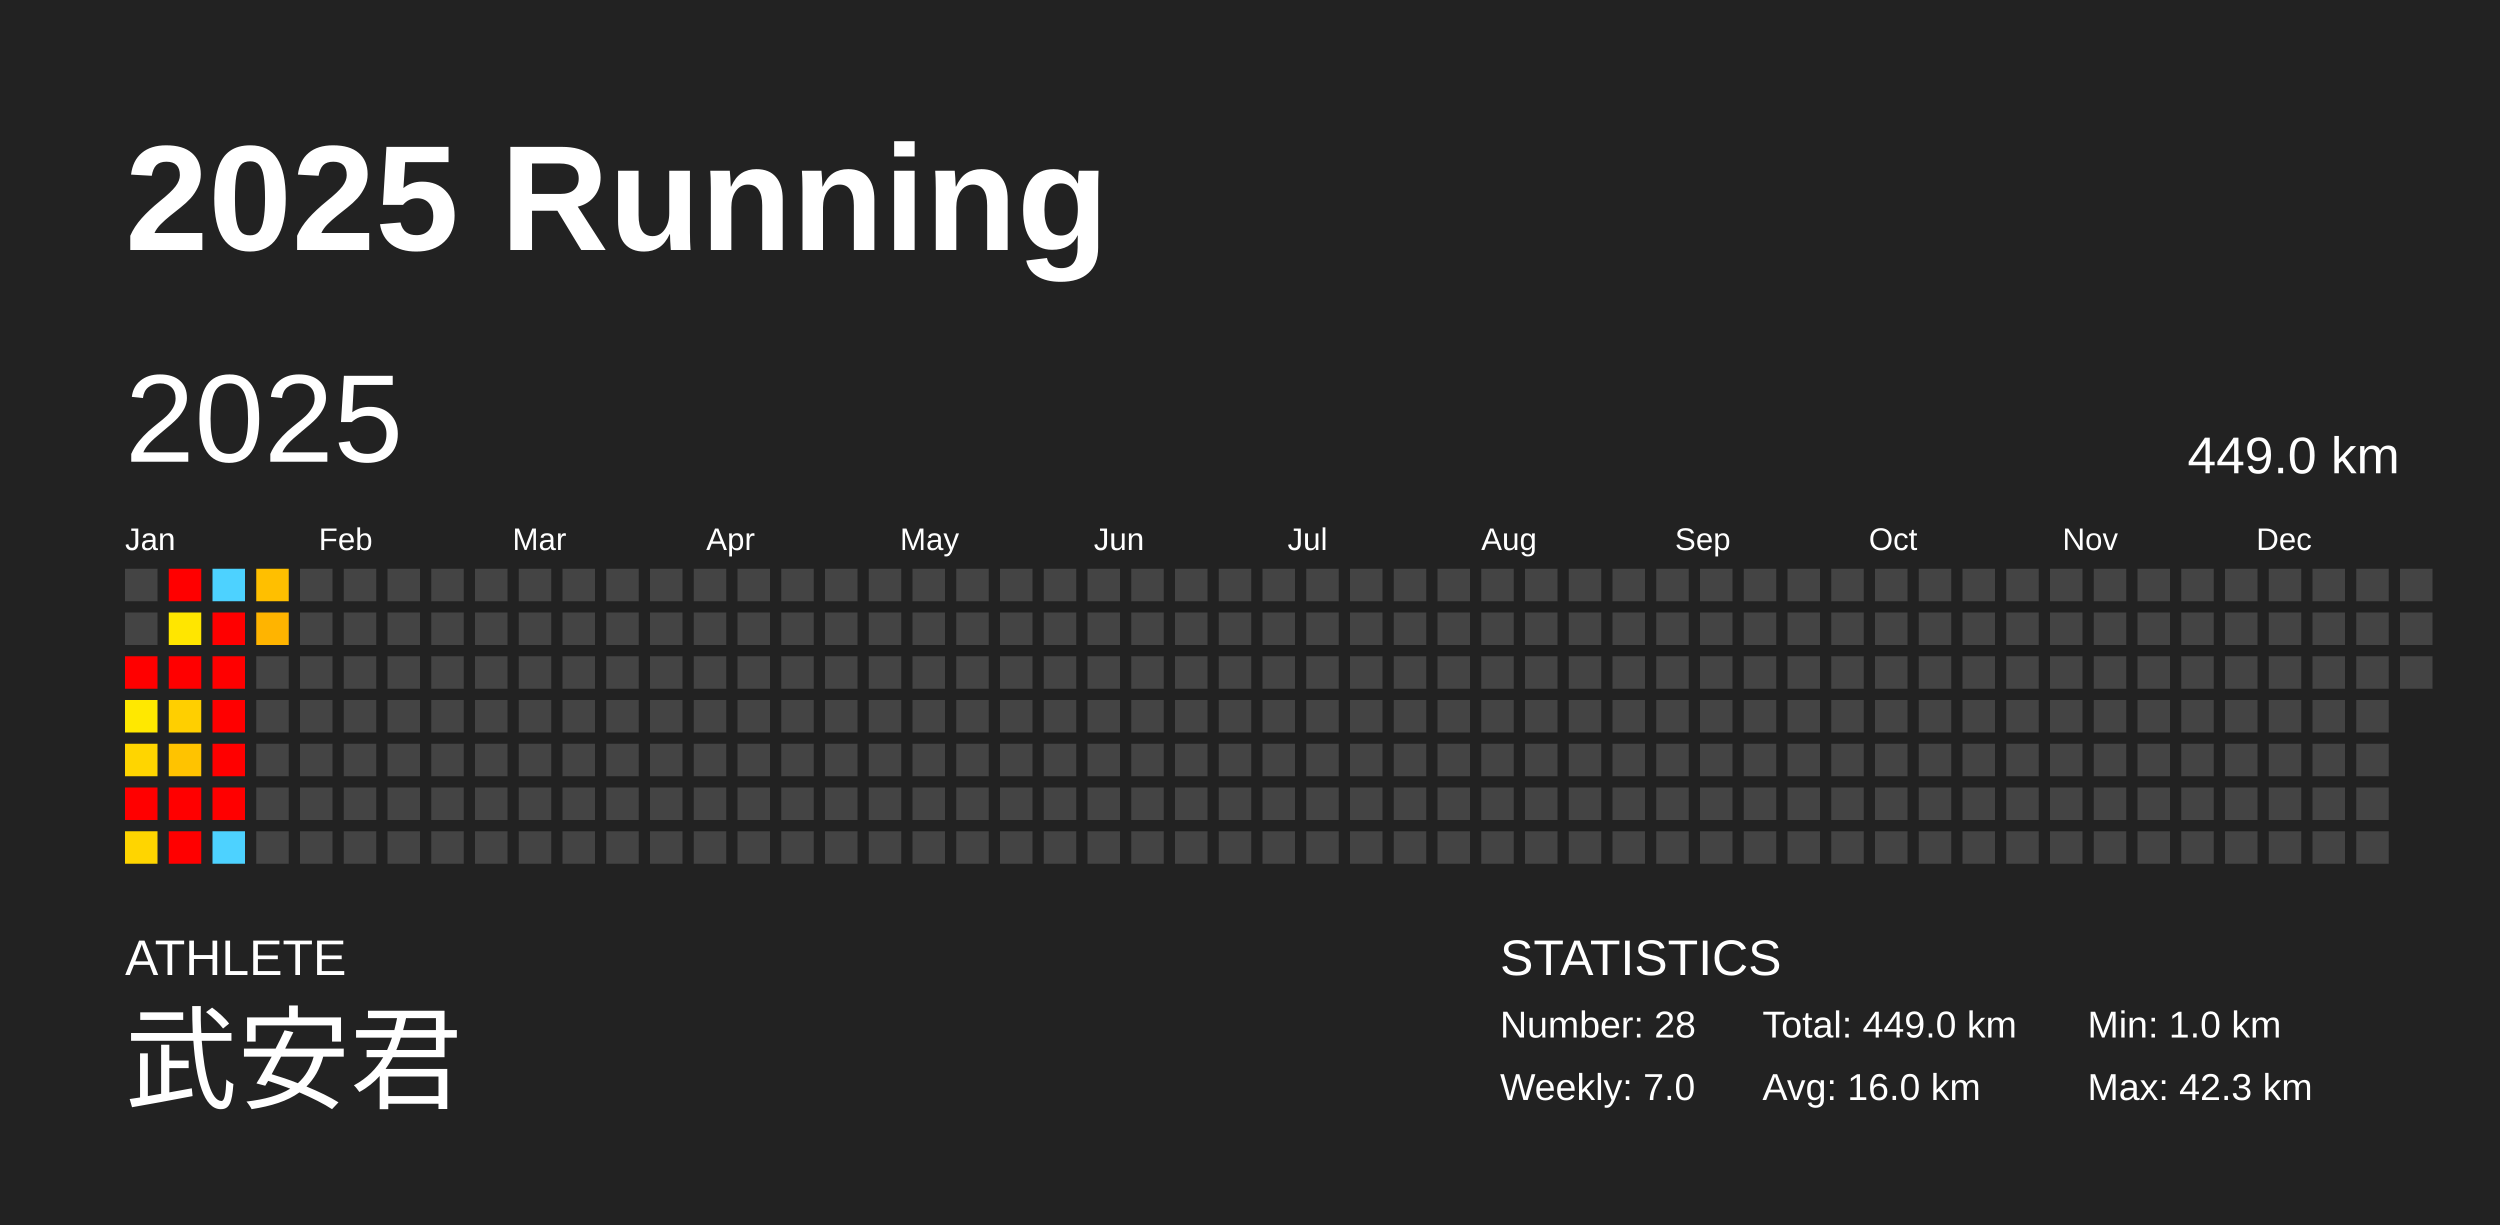
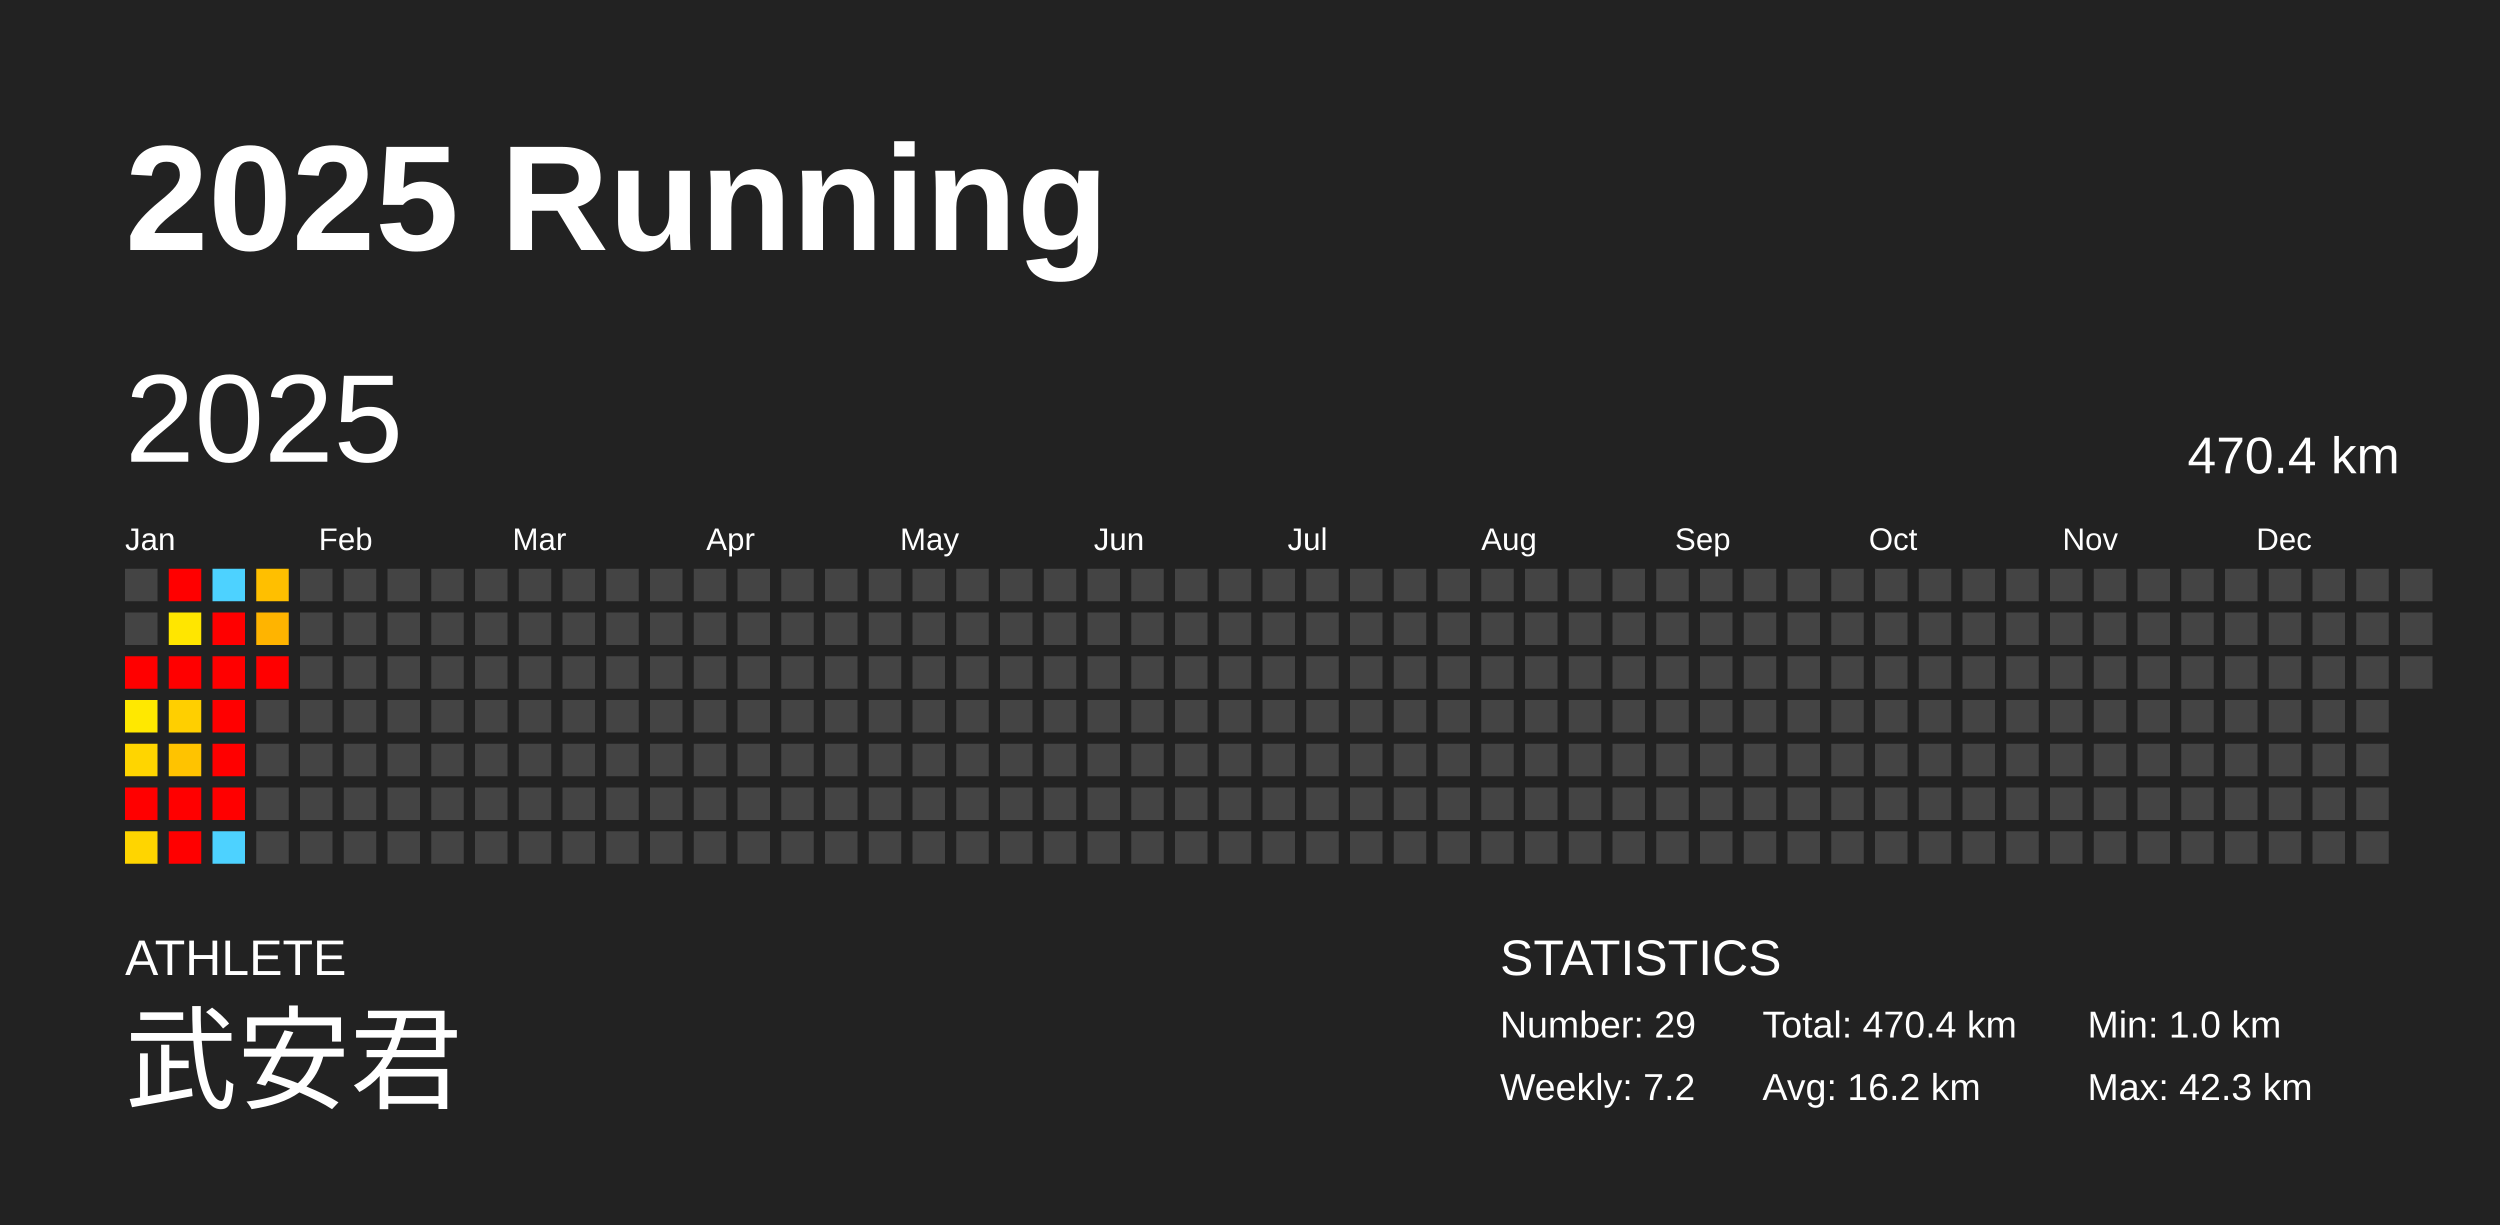
<svg xmlns="http://www.w3.org/2000/svg" baseProfile="full" height="98mm" version="1.1" viewBox="0,0,200,98" width="200mm">
  <defs />
  <rect fill="#222222" height="98" width="200" x="0" y="0" />
  <text fill="#FFFFFF" style="font-size:12px; font-family:Arial; font-weight:bold;" x="10" y="20">2025 Running</text>
  <text fill="#FFFFFF" style="font-size:4px; font-family:Arial" x="10" y="78">ATHLETE</text>
  <text fill="#FFFFFF" style="font-size:9px; font-family:Arial" x="10" y="88">武安君</text>
  <text fill="#FFFFFF" style="font-size:4px; font-family:Arial" x="120" y="78">STATISTICS</text>
-   <text fill="#FFFFFF" style="font-size:3px; font-family:Arial" x="120" y="83">Number: 28</text>
-   <text fill="#FFFFFF" style="font-size:3px; font-family:Arial" x="120" y="88">Weekly: 7.0</text>
-   <text fill="#FFFFFF" style="font-size:3px; font-family:Arial" x="141" y="83">Total: 449.0 km</text>
-   <text fill="#FFFFFF" style="font-size:3px; font-family:Arial" x="141" y="88">Avg: 16.0 km</text>
+   <text fill="#FFFFFF" style="font-size:3px; font-family:Arial" x="120" y="83">Number: 29</text>
+   <text fill="#FFFFFF" style="font-size:3px; font-family:Arial" x="120" y="88">Weekly: 7.2</text>
+   <text fill="#FFFFFF" style="font-size:3px; font-family:Arial" x="141" y="83">Total: 470.4 km</text>
+   <text fill="#FFFFFF" style="font-size:3px; font-family:Arial" x="141" y="88">Avg: 16.2 km</text>
  <text fill="#FFFFFF" style="font-size:3px; font-family:Arial" x="167" y="83">Min: 1.0 km</text>
  <text fill="#FFFFFF" style="font-size:3px; font-family:Arial" x="167" y="88">Max: 42.3 km</text>
  <text dominant-baseline="hanging" fill="#FFFFFF" style="font-size:10.0px; font-family:Arial;" x="10" y="30">2025</text>
-   <text dominant-baseline="hanging" fill="#FFFFFF" style="font-size:4.125px; font-family:Arial;" x="175" y="35">449.0 km</text>
+   <text dominant-baseline="hanging" fill="#FFFFFF" style="font-size:4.125px; font-family:Arial;" x="175" y="35">470.4 km</text>
  <text fill="#FFFFFF" style="font-size:2.5px; font-family:Arial" x="10.0" y="44">Jan</text>
  <text fill="#FFFFFF" style="font-size:2.5px; font-family:Arial" x="25.5" y="44">Feb</text>
  <text fill="#FFFFFF" style="font-size:2.5px; font-family:Arial" x="41.0" y="44">Mar</text>
  <text fill="#FFFFFF" style="font-size:2.5px; font-family:Arial" x="56.5" y="44">Apr</text>
  <text fill="#FFFFFF" style="font-size:2.5px; font-family:Arial" x="72.0" y="44">May</text>
  <text fill="#FFFFFF" style="font-size:2.5px; font-family:Arial" x="87.5" y="44">Jun</text>
  <text fill="#FFFFFF" style="font-size:2.5px; font-family:Arial" x="103.0" y="44">Jul</text>
  <text fill="#FFFFFF" style="font-size:2.5px; font-family:Arial" x="118.5" y="44">Aug</text>
  <text fill="#FFFFFF" style="font-size:2.5px; font-family:Arial" x="134.0" y="44">Sep</text>
  <text fill="#FFFFFF" style="font-size:2.5px; font-family:Arial" x="149.5" y="44">Oct</text>
  <text fill="#FFFFFF" style="font-size:2.5px; font-family:Arial" x="165.0" y="44">Nov</text>
  <text fill="#FFFFFF" style="font-size:2.5px; font-family:Arial" x="180.5" y="44">Dec</text>
  <rect fill="#444444" height="2.6" width="2.6" x="10.0" y="45.5" />
  <rect fill="#444444" height="2.6" width="2.6" x="10.0" y="49.0" />
  <rect fill="red" height="2.6" width="2.6" x="10.0" y="52.5" />
  <rect fill="#ffe800" height="2.6" width="2.6" x="10.0" y="56.0" />
  <rect fill="#ffd500" height="2.6" width="2.6" x="10.0" y="59.5" />
  <rect fill="red" height="2.6" width="2.6" x="10.0" y="63.0" />
  <rect fill="#ffd500" height="2.6" width="2.6" x="10.0" y="66.5" />
  <rect fill="red" height="2.6" width="2.6" x="13.5" y="45.5" />
  <rect fill="#ffe600" height="2.6" width="2.6" x="13.5" y="49.0" />
  <rect fill="red" height="2.6" width="2.6" x="13.5" y="52.5" />
  <rect fill="#ffcf00" height="2.6" width="2.6" x="13.5" y="56.0" />
  <rect fill="#ffc300" height="2.6" width="2.6" x="13.5" y="59.5" />
  <rect fill="red" height="2.6" width="2.6" x="13.5" y="63.0" />
  <rect fill="red" height="2.6" width="2.6" x="13.5" y="66.5" />
  <rect fill="#4dd2ff" height="2.6" width="2.6" x="17.0" y="45.5" />
  <rect fill="red" height="2.6" width="2.6" x="17.0" y="49.0" />
  <rect fill="red" height="2.6" width="2.6" x="17.0" y="52.5" />
  <rect fill="red" height="2.6" width="2.6" x="17.0" y="56.0" />
  <rect fill="red" height="2.6" width="2.6" x="17.0" y="59.5" />
  <rect fill="red" height="2.6" width="2.6" x="17.0" y="63.0" />
  <rect fill="#4dd2ff" height="2.6" width="2.6" x="17.0" y="66.5" />
  <rect fill="#ffbf00" height="2.6" width="2.6" x="20.5" y="45.5" />
  <rect fill="#ffb400" height="2.6" width="2.6" x="20.5" y="49.0" />
-   <rect fill="#444444" height="2.6" width="2.6" x="20.5" y="52.5" />
+   <rect fill="red" height="2.6" width="2.6" x="20.5" y="52.5" />
  <rect fill="#444444" height="2.6" width="2.6" x="20.5" y="56.0" />
  <rect fill="#444444" height="2.6" width="2.6" x="20.5" y="59.5" />
  <rect fill="#444444" height="2.6" width="2.6" x="20.5" y="63.0" />
  <rect fill="#444444" height="2.6" width="2.6" x="20.5" y="66.5" />
  <rect fill="#444444" height="2.6" width="2.6" x="24.0" y="45.5" />
  <rect fill="#444444" height="2.6" width="2.6" x="24.0" y="49.0" />
  <rect fill="#444444" height="2.6" width="2.6" x="24.0" y="52.5" />
  <rect fill="#444444" height="2.6" width="2.6" x="24.0" y="56.0" />
  <rect fill="#444444" height="2.6" width="2.6" x="24.0" y="59.5" />
  <rect fill="#444444" height="2.6" width="2.6" x="24.0" y="63.0" />
  <rect fill="#444444" height="2.6" width="2.6" x="24.0" y="66.5" />
  <rect fill="#444444" height="2.6" width="2.6" x="27.5" y="45.5" />
  <rect fill="#444444" height="2.6" width="2.6" x="27.5" y="49.0" />
  <rect fill="#444444" height="2.6" width="2.6" x="27.5" y="52.5" />
  <rect fill="#444444" height="2.6" width="2.6" x="27.5" y="56.0" />
  <rect fill="#444444" height="2.6" width="2.6" x="27.5" y="59.5" />
  <rect fill="#444444" height="2.6" width="2.6" x="27.5" y="63.0" />
  <rect fill="#444444" height="2.6" width="2.6" x="27.5" y="66.5" />
  <rect fill="#444444" height="2.6" width="2.6" x="31.0" y="45.5" />
  <rect fill="#444444" height="2.6" width="2.6" x="31.0" y="49.0" />
  <rect fill="#444444" height="2.6" width="2.6" x="31.0" y="52.5" />
  <rect fill="#444444" height="2.6" width="2.6" x="31.0" y="56.0" />
  <rect fill="#444444" height="2.6" width="2.6" x="31.0" y="59.5" />
  <rect fill="#444444" height="2.6" width="2.6" x="31.0" y="63.0" />
  <rect fill="#444444" height="2.6" width="2.6" x="31.0" y="66.5" />
  <rect fill="#444444" height="2.6" width="2.6" x="34.5" y="45.5" />
  <rect fill="#444444" height="2.6" width="2.6" x="34.5" y="49.0" />
  <rect fill="#444444" height="2.6" width="2.6" x="34.5" y="52.5" />
  <rect fill="#444444" height="2.6" width="2.6" x="34.5" y="56.0" />
  <rect fill="#444444" height="2.6" width="2.6" x="34.5" y="59.5" />
  <rect fill="#444444" height="2.6" width="2.6" x="34.5" y="63.0" />
  <rect fill="#444444" height="2.6" width="2.6" x="34.5" y="66.5" />
  <rect fill="#444444" height="2.6" width="2.6" x="38.0" y="45.5" />
  <rect fill="#444444" height="2.6" width="2.6" x="38.0" y="49.0" />
  <rect fill="#444444" height="2.6" width="2.6" x="38.0" y="52.5" />
  <rect fill="#444444" height="2.6" width="2.6" x="38.0" y="56.0" />
  <rect fill="#444444" height="2.6" width="2.6" x="38.0" y="59.5" />
  <rect fill="#444444" height="2.6" width="2.6" x="38.0" y="63.0" />
  <rect fill="#444444" height="2.6" width="2.6" x="38.0" y="66.5" />
  <rect fill="#444444" height="2.6" width="2.6" x="41.5" y="45.5" />
  <rect fill="#444444" height="2.6" width="2.6" x="41.5" y="49.0" />
  <rect fill="#444444" height="2.6" width="2.6" x="41.5" y="52.5" />
  <rect fill="#444444" height="2.6" width="2.6" x="41.5" y="56.0" />
  <rect fill="#444444" height="2.6" width="2.6" x="41.5" y="59.5" />
  <rect fill="#444444" height="2.6" width="2.6" x="41.5" y="63.0" />
  <rect fill="#444444" height="2.6" width="2.6" x="41.5" y="66.5" />
  <rect fill="#444444" height="2.6" width="2.6" x="45.0" y="45.5" />
  <rect fill="#444444" height="2.6" width="2.6" x="45.0" y="49.0" />
  <rect fill="#444444" height="2.6" width="2.6" x="45.0" y="52.5" />
  <rect fill="#444444" height="2.6" width="2.6" x="45.0" y="56.0" />
  <rect fill="#444444" height="2.6" width="2.6" x="45.0" y="59.5" />
  <rect fill="#444444" height="2.6" width="2.6" x="45.0" y="63.0" />
  <rect fill="#444444" height="2.6" width="2.6" x="45.0" y="66.5" />
  <rect fill="#444444" height="2.6" width="2.6" x="48.5" y="45.5" />
  <rect fill="#444444" height="2.6" width="2.6" x="48.5" y="49.0" />
  <rect fill="#444444" height="2.6" width="2.6" x="48.5" y="52.5" />
  <rect fill="#444444" height="2.6" width="2.6" x="48.5" y="56.0" />
  <rect fill="#444444" height="2.6" width="2.6" x="48.5" y="59.5" />
  <rect fill="#444444" height="2.6" width="2.6" x="48.5" y="63.0" />
  <rect fill="#444444" height="2.6" width="2.6" x="48.5" y="66.5" />
  <rect fill="#444444" height="2.6" width="2.6" x="52.0" y="45.5" />
  <rect fill="#444444" height="2.6" width="2.6" x="52.0" y="49.0" />
  <rect fill="#444444" height="2.6" width="2.6" x="52.0" y="52.5" />
  <rect fill="#444444" height="2.6" width="2.6" x="52.0" y="56.0" />
  <rect fill="#444444" height="2.6" width="2.6" x="52.0" y="59.5" />
  <rect fill="#444444" height="2.6" width="2.6" x="52.0" y="63.0" />
  <rect fill="#444444" height="2.6" width="2.6" x="52.0" y="66.5" />
  <rect fill="#444444" height="2.6" width="2.6" x="55.5" y="45.5" />
  <rect fill="#444444" height="2.6" width="2.6" x="55.5" y="49.0" />
  <rect fill="#444444" height="2.6" width="2.6" x="55.5" y="52.5" />
  <rect fill="#444444" height="2.6" width="2.6" x="55.5" y="56.0" />
  <rect fill="#444444" height="2.6" width="2.6" x="55.5" y="59.5" />
  <rect fill="#444444" height="2.6" width="2.6" x="55.5" y="63.0" />
  <rect fill="#444444" height="2.6" width="2.6" x="55.5" y="66.5" />
  <rect fill="#444444" height="2.6" width="2.6" x="59.0" y="45.5" />
  <rect fill="#444444" height="2.6" width="2.6" x="59.0" y="49.0" />
  <rect fill="#444444" height="2.6" width="2.6" x="59.0" y="52.5" />
  <rect fill="#444444" height="2.6" width="2.6" x="59.0" y="56.0" />
  <rect fill="#444444" height="2.6" width="2.6" x="59.0" y="59.5" />
  <rect fill="#444444" height="2.6" width="2.6" x="59.0" y="63.0" />
  <rect fill="#444444" height="2.6" width="2.6" x="59.0" y="66.5" />
  <rect fill="#444444" height="2.6" width="2.6" x="62.5" y="45.5" />
  <rect fill="#444444" height="2.6" width="2.6" x="62.5" y="49.0" />
  <rect fill="#444444" height="2.6" width="2.6" x="62.5" y="52.5" />
  <rect fill="#444444" height="2.6" width="2.6" x="62.5" y="56.0" />
  <rect fill="#444444" height="2.6" width="2.6" x="62.5" y="59.5" />
  <rect fill="#444444" height="2.6" width="2.6" x="62.5" y="63.0" />
  <rect fill="#444444" height="2.6" width="2.6" x="62.5" y="66.5" />
  <rect fill="#444444" height="2.6" width="2.6" x="66.0" y="45.5" />
  <rect fill="#444444" height="2.6" width="2.6" x="66.0" y="49.0" />
  <rect fill="#444444" height="2.6" width="2.6" x="66.0" y="52.5" />
  <rect fill="#444444" height="2.6" width="2.6" x="66.0" y="56.0" />
  <rect fill="#444444" height="2.6" width="2.6" x="66.0" y="59.5" />
  <rect fill="#444444" height="2.6" width="2.6" x="66.0" y="63.0" />
  <rect fill="#444444" height="2.6" width="2.6" x="66.0" y="66.5" />
  <rect fill="#444444" height="2.6" width="2.6" x="69.5" y="45.5" />
  <rect fill="#444444" height="2.6" width="2.6" x="69.5" y="49.0" />
  <rect fill="#444444" height="2.6" width="2.6" x="69.5" y="52.5" />
  <rect fill="#444444" height="2.6" width="2.6" x="69.5" y="56.0" />
  <rect fill="#444444" height="2.6" width="2.6" x="69.5" y="59.5" />
  <rect fill="#444444" height="2.6" width="2.6" x="69.5" y="63.0" />
  <rect fill="#444444" height="2.6" width="2.6" x="69.5" y="66.5" />
  <rect fill="#444444" height="2.6" width="2.6" x="73.0" y="45.5" />
  <rect fill="#444444" height="2.6" width="2.6" x="73.0" y="49.0" />
  <rect fill="#444444" height="2.6" width="2.6" x="73.0" y="52.5" />
  <rect fill="#444444" height="2.6" width="2.6" x="73.0" y="56.0" />
  <rect fill="#444444" height="2.6" width="2.6" x="73.0" y="59.5" />
  <rect fill="#444444" height="2.6" width="2.6" x="73.0" y="63.0" />
  <rect fill="#444444" height="2.6" width="2.6" x="73.0" y="66.5" />
  <rect fill="#444444" height="2.6" width="2.6" x="76.5" y="45.5" />
  <rect fill="#444444" height="2.6" width="2.6" x="76.5" y="49.0" />
  <rect fill="#444444" height="2.6" width="2.6" x="76.5" y="52.5" />
  <rect fill="#444444" height="2.6" width="2.6" x="76.5" y="56.0" />
  <rect fill="#444444" height="2.6" width="2.6" x="76.5" y="59.5" />
  <rect fill="#444444" height="2.6" width="2.6" x="76.5" y="63.0" />
  <rect fill="#444444" height="2.6" width="2.6" x="76.5" y="66.5" />
  <rect fill="#444444" height="2.6" width="2.6" x="80.0" y="45.5" />
  <rect fill="#444444" height="2.6" width="2.6" x="80.0" y="49.0" />
  <rect fill="#444444" height="2.6" width="2.6" x="80.0" y="52.5" />
  <rect fill="#444444" height="2.6" width="2.6" x="80.0" y="56.0" />
  <rect fill="#444444" height="2.6" width="2.6" x="80.0" y="59.5" />
  <rect fill="#444444" height="2.6" width="2.6" x="80.0" y="63.0" />
  <rect fill="#444444" height="2.6" width="2.6" x="80.0" y="66.5" />
  <rect fill="#444444" height="2.6" width="2.6" x="83.5" y="45.5" />
  <rect fill="#444444" height="2.6" width="2.6" x="83.5" y="49.0" />
  <rect fill="#444444" height="2.6" width="2.6" x="83.5" y="52.5" />
  <rect fill="#444444" height="2.6" width="2.6" x="83.5" y="56.0" />
  <rect fill="#444444" height="2.6" width="2.6" x="83.5" y="59.5" />
  <rect fill="#444444" height="2.6" width="2.6" x="83.5" y="63.0" />
  <rect fill="#444444" height="2.6" width="2.6" x="83.5" y="66.5" />
  <rect fill="#444444" height="2.6" width="2.6" x="87.0" y="45.5" />
  <rect fill="#444444" height="2.6" width="2.6" x="87.0" y="49.0" />
  <rect fill="#444444" height="2.6" width="2.6" x="87.0" y="52.5" />
  <rect fill="#444444" height="2.6" width="2.6" x="87.0" y="56.0" />
  <rect fill="#444444" height="2.6" width="2.6" x="87.0" y="59.5" />
  <rect fill="#444444" height="2.6" width="2.6" x="87.0" y="63.0" />
  <rect fill="#444444" height="2.6" width="2.6" x="87.0" y="66.5" />
  <rect fill="#444444" height="2.6" width="2.6" x="90.5" y="45.5" />
  <rect fill="#444444" height="2.6" width="2.6" x="90.5" y="49.0" />
  <rect fill="#444444" height="2.6" width="2.6" x="90.5" y="52.5" />
  <rect fill="#444444" height="2.6" width="2.6" x="90.5" y="56.0" />
  <rect fill="#444444" height="2.6" width="2.6" x="90.5" y="59.5" />
  <rect fill="#444444" height="2.6" width="2.6" x="90.5" y="63.0" />
  <rect fill="#444444" height="2.6" width="2.6" x="90.5" y="66.5" />
  <rect fill="#444444" height="2.6" width="2.6" x="94.0" y="45.5" />
  <rect fill="#444444" height="2.6" width="2.6" x="94.0" y="49.0" />
  <rect fill="#444444" height="2.6" width="2.6" x="94.0" y="52.5" />
  <rect fill="#444444" height="2.6" width="2.6" x="94.0" y="56.0" />
  <rect fill="#444444" height="2.6" width="2.6" x="94.0" y="59.5" />
  <rect fill="#444444" height="2.6" width="2.6" x="94.0" y="63.0" />
  <rect fill="#444444" height="2.6" width="2.6" x="94.0" y="66.5" />
  <rect fill="#444444" height="2.6" width="2.6" x="97.5" y="45.5" />
  <rect fill="#444444" height="2.6" width="2.6" x="97.5" y="49.0" />
  <rect fill="#444444" height="2.6" width="2.6" x="97.5" y="52.5" />
  <rect fill="#444444" height="2.6" width="2.6" x="97.5" y="56.0" />
  <rect fill="#444444" height="2.6" width="2.6" x="97.5" y="59.5" />
  <rect fill="#444444" height="2.6" width="2.6" x="97.5" y="63.0" />
  <rect fill="#444444" height="2.6" width="2.6" x="97.5" y="66.5" />
  <rect fill="#444444" height="2.6" width="2.6" x="101.0" y="45.5" />
  <rect fill="#444444" height="2.6" width="2.6" x="101.0" y="49.0" />
  <rect fill="#444444" height="2.6" width="2.6" x="101.0" y="52.5" />
  <rect fill="#444444" height="2.6" width="2.6" x="101.0" y="56.0" />
  <rect fill="#444444" height="2.6" width="2.6" x="101.0" y="59.5" />
  <rect fill="#444444" height="2.6" width="2.6" x="101.0" y="63.0" />
  <rect fill="#444444" height="2.6" width="2.6" x="101.0" y="66.5" />
  <rect fill="#444444" height="2.6" width="2.6" x="104.5" y="45.5" />
  <rect fill="#444444" height="2.6" width="2.6" x="104.5" y="49.0" />
  <rect fill="#444444" height="2.6" width="2.6" x="104.5" y="52.5" />
  <rect fill="#444444" height="2.6" width="2.6" x="104.5" y="56.0" />
  <rect fill="#444444" height="2.6" width="2.6" x="104.5" y="59.5" />
  <rect fill="#444444" height="2.6" width="2.6" x="104.5" y="63.0" />
  <rect fill="#444444" height="2.6" width="2.6" x="104.5" y="66.5" />
  <rect fill="#444444" height="2.6" width="2.6" x="108.0" y="45.5" />
  <rect fill="#444444" height="2.6" width="2.6" x="108.0" y="49.0" />
  <rect fill="#444444" height="2.6" width="2.6" x="108.0" y="52.5" />
  <rect fill="#444444" height="2.6" width="2.6" x="108.0" y="56.0" />
  <rect fill="#444444" height="2.6" width="2.6" x="108.0" y="59.5" />
  <rect fill="#444444" height="2.6" width="2.6" x="108.0" y="63.0" />
  <rect fill="#444444" height="2.6" width="2.6" x="108.0" y="66.5" />
  <rect fill="#444444" height="2.6" width="2.6" x="111.5" y="45.5" />
  <rect fill="#444444" height="2.6" width="2.6" x="111.5" y="49.0" />
  <rect fill="#444444" height="2.6" width="2.6" x="111.5" y="52.5" />
  <rect fill="#444444" height="2.6" width="2.6" x="111.5" y="56.0" />
  <rect fill="#444444" height="2.6" width="2.6" x="111.5" y="59.5" />
  <rect fill="#444444" height="2.6" width="2.6" x="111.5" y="63.0" />
  <rect fill="#444444" height="2.6" width="2.6" x="111.5" y="66.5" />
  <rect fill="#444444" height="2.6" width="2.6" x="115.0" y="45.5" />
  <rect fill="#444444" height="2.6" width="2.6" x="115.0" y="49.0" />
  <rect fill="#444444" height="2.6" width="2.6" x="115.0" y="52.5" />
  <rect fill="#444444" height="2.6" width="2.6" x="115.0" y="56.0" />
  <rect fill="#444444" height="2.6" width="2.6" x="115.0" y="59.5" />
  <rect fill="#444444" height="2.6" width="2.6" x="115.0" y="63.0" />
  <rect fill="#444444" height="2.6" width="2.6" x="115.0" y="66.5" />
  <rect fill="#444444" height="2.6" width="2.6" x="118.5" y="45.5" />
  <rect fill="#444444" height="2.6" width="2.6" x="118.5" y="49.0" />
  <rect fill="#444444" height="2.6" width="2.6" x="118.5" y="52.5" />
  <rect fill="#444444" height="2.6" width="2.6" x="118.5" y="56.0" />
  <rect fill="#444444" height="2.6" width="2.6" x="118.5" y="59.5" />
  <rect fill="#444444" height="2.6" width="2.6" x="118.5" y="63.0" />
  <rect fill="#444444" height="2.6" width="2.6" x="118.5" y="66.5" />
  <rect fill="#444444" height="2.6" width="2.6" x="122.0" y="45.5" />
  <rect fill="#444444" height="2.6" width="2.6" x="122.0" y="49.0" />
  <rect fill="#444444" height="2.6" width="2.6" x="122.0" y="52.5" />
  <rect fill="#444444" height="2.6" width="2.6" x="122.0" y="56.0" />
  <rect fill="#444444" height="2.6" width="2.6" x="122.0" y="59.5" />
  <rect fill="#444444" height="2.6" width="2.6" x="122.0" y="63.0" />
  <rect fill="#444444" height="2.6" width="2.6" x="122.0" y="66.5" />
  <rect fill="#444444" height="2.6" width="2.6" x="125.5" y="45.5" />
  <rect fill="#444444" height="2.6" width="2.6" x="125.5" y="49.0" />
  <rect fill="#444444" height="2.6" width="2.6" x="125.5" y="52.5" />
  <rect fill="#444444" height="2.6" width="2.6" x="125.5" y="56.0" />
  <rect fill="#444444" height="2.6" width="2.6" x="125.5" y="59.5" />
  <rect fill="#444444" height="2.6" width="2.6" x="125.5" y="63.0" />
  <rect fill="#444444" height="2.6" width="2.6" x="125.5" y="66.5" />
  <rect fill="#444444" height="2.6" width="2.6" x="129.0" y="45.5" />
  <rect fill="#444444" height="2.6" width="2.6" x="129.0" y="49.0" />
  <rect fill="#444444" height="2.6" width="2.6" x="129.0" y="52.5" />
  <rect fill="#444444" height="2.6" width="2.6" x="129.0" y="56.0" />
  <rect fill="#444444" height="2.6" width="2.6" x="129.0" y="59.5" />
  <rect fill="#444444" height="2.6" width="2.6" x="129.0" y="63.0" />
  <rect fill="#444444" height="2.6" width="2.6" x="129.0" y="66.5" />
  <rect fill="#444444" height="2.6" width="2.6" x="132.5" y="45.5" />
  <rect fill="#444444" height="2.6" width="2.6" x="132.5" y="49.0" />
  <rect fill="#444444" height="2.6" width="2.6" x="132.5" y="52.5" />
  <rect fill="#444444" height="2.6" width="2.6" x="132.5" y="56.0" />
  <rect fill="#444444" height="2.6" width="2.6" x="132.5" y="59.5" />
  <rect fill="#444444" height="2.6" width="2.6" x="132.5" y="63.0" />
  <rect fill="#444444" height="2.6" width="2.6" x="132.5" y="66.5" />
  <rect fill="#444444" height="2.6" width="2.6" x="136.0" y="45.5" />
  <rect fill="#444444" height="2.6" width="2.6" x="136.0" y="49.0" />
  <rect fill="#444444" height="2.6" width="2.6" x="136.0" y="52.5" />
  <rect fill="#444444" height="2.6" width="2.6" x="136.0" y="56.0" />
  <rect fill="#444444" height="2.6" width="2.6" x="136.0" y="59.5" />
  <rect fill="#444444" height="2.6" width="2.6" x="136.0" y="63.0" />
  <rect fill="#444444" height="2.6" width="2.6" x="136.0" y="66.5" />
  <rect fill="#444444" height="2.6" width="2.6" x="139.5" y="45.5" />
  <rect fill="#444444" height="2.6" width="2.6" x="139.5" y="49.0" />
  <rect fill="#444444" height="2.6" width="2.6" x="139.5" y="52.5" />
  <rect fill="#444444" height="2.6" width="2.6" x="139.5" y="56.0" />
  <rect fill="#444444" height="2.6" width="2.6" x="139.5" y="59.5" />
  <rect fill="#444444" height="2.6" width="2.6" x="139.5" y="63.0" />
  <rect fill="#444444" height="2.6" width="2.6" x="139.5" y="66.5" />
  <rect fill="#444444" height="2.6" width="2.6" x="143.0" y="45.5" />
  <rect fill="#444444" height="2.6" width="2.6" x="143.0" y="49.0" />
  <rect fill="#444444" height="2.6" width="2.6" x="143.0" y="52.5" />
  <rect fill="#444444" height="2.6" width="2.6" x="143.0" y="56.0" />
  <rect fill="#444444" height="2.6" width="2.6" x="143.0" y="59.5" />
  <rect fill="#444444" height="2.6" width="2.6" x="143.0" y="63.0" />
  <rect fill="#444444" height="2.6" width="2.6" x="143.0" y="66.5" />
  <rect fill="#444444" height="2.6" width="2.6" x="146.5" y="45.5" />
  <rect fill="#444444" height="2.6" width="2.6" x="146.5" y="49.0" />
  <rect fill="#444444" height="2.6" width="2.6" x="146.5" y="52.5" />
  <rect fill="#444444" height="2.6" width="2.6" x="146.5" y="56.0" />
  <rect fill="#444444" height="2.6" width="2.6" x="146.5" y="59.5" />
  <rect fill="#444444" height="2.6" width="2.6" x="146.5" y="63.0" />
  <rect fill="#444444" height="2.6" width="2.6" x="146.5" y="66.5" />
  <rect fill="#444444" height="2.6" width="2.6" x="150.0" y="45.5" />
  <rect fill="#444444" height="2.6" width="2.6" x="150.0" y="49.0" />
  <rect fill="#444444" height="2.6" width="2.6" x="150.0" y="52.5" />
  <rect fill="#444444" height="2.6" width="2.6" x="150.0" y="56.0" />
  <rect fill="#444444" height="2.6" width="2.6" x="150.0" y="59.5" />
  <rect fill="#444444" height="2.6" width="2.6" x="150.0" y="63.0" />
  <rect fill="#444444" height="2.6" width="2.6" x="150.0" y="66.5" />
  <rect fill="#444444" height="2.6" width="2.6" x="153.5" y="45.5" />
  <rect fill="#444444" height="2.6" width="2.6" x="153.5" y="49.0" />
  <rect fill="#444444" height="2.6" width="2.6" x="153.5" y="52.5" />
  <rect fill="#444444" height="2.6" width="2.6" x="153.5" y="56.0" />
  <rect fill="#444444" height="2.6" width="2.6" x="153.5" y="59.5" />
  <rect fill="#444444" height="2.6" width="2.6" x="153.5" y="63.0" />
  <rect fill="#444444" height="2.6" width="2.6" x="153.5" y="66.5" />
  <rect fill="#444444" height="2.6" width="2.6" x="157.0" y="45.5" />
  <rect fill="#444444" height="2.6" width="2.6" x="157.0" y="49.0" />
  <rect fill="#444444" height="2.6" width="2.6" x="157.0" y="52.5" />
  <rect fill="#444444" height="2.6" width="2.6" x="157.0" y="56.0" />
  <rect fill="#444444" height="2.6" width="2.6" x="157.0" y="59.5" />
  <rect fill="#444444" height="2.6" width="2.6" x="157.0" y="63.0" />
  <rect fill="#444444" height="2.6" width="2.6" x="157.0" y="66.5" />
  <rect fill="#444444" height="2.6" width="2.6" x="160.5" y="45.5" />
  <rect fill="#444444" height="2.6" width="2.6" x="160.5" y="49.0" />
  <rect fill="#444444" height="2.6" width="2.6" x="160.5" y="52.5" />
  <rect fill="#444444" height="2.6" width="2.6" x="160.5" y="56.0" />
  <rect fill="#444444" height="2.6" width="2.6" x="160.5" y="59.5" />
  <rect fill="#444444" height="2.6" width="2.6" x="160.5" y="63.0" />
  <rect fill="#444444" height="2.6" width="2.6" x="160.5" y="66.5" />
  <rect fill="#444444" height="2.6" width="2.6" x="164.0" y="45.5" />
  <rect fill="#444444" height="2.6" width="2.6" x="164.0" y="49.0" />
  <rect fill="#444444" height="2.6" width="2.6" x="164.0" y="52.5" />
  <rect fill="#444444" height="2.6" width="2.6" x="164.0" y="56.0" />
  <rect fill="#444444" height="2.6" width="2.6" x="164.0" y="59.5" />
  <rect fill="#444444" height="2.6" width="2.6" x="164.0" y="63.0" />
  <rect fill="#444444" height="2.6" width="2.6" x="164.0" y="66.5" />
  <rect fill="#444444" height="2.6" width="2.6" x="167.5" y="45.5" />
  <rect fill="#444444" height="2.6" width="2.6" x="167.5" y="49.0" />
  <rect fill="#444444" height="2.6" width="2.6" x="167.5" y="52.5" />
  <rect fill="#444444" height="2.6" width="2.6" x="167.5" y="56.0" />
  <rect fill="#444444" height="2.6" width="2.6" x="167.5" y="59.5" />
  <rect fill="#444444" height="2.6" width="2.6" x="167.5" y="63.0" />
  <rect fill="#444444" height="2.6" width="2.6" x="167.5" y="66.5" />
  <rect fill="#444444" height="2.6" width="2.6" x="171.0" y="45.5" />
  <rect fill="#444444" height="2.6" width="2.6" x="171.0" y="49.0" />
  <rect fill="#444444" height="2.6" width="2.6" x="171.0" y="52.5" />
  <rect fill="#444444" height="2.6" width="2.6" x="171.0" y="56.0" />
  <rect fill="#444444" height="2.6" width="2.6" x="171.0" y="59.5" />
  <rect fill="#444444" height="2.6" width="2.6" x="171.0" y="63.0" />
  <rect fill="#444444" height="2.6" width="2.6" x="171.0" y="66.5" />
  <rect fill="#444444" height="2.6" width="2.6" x="174.5" y="45.5" />
  <rect fill="#444444" height="2.6" width="2.6" x="174.5" y="49.0" />
  <rect fill="#444444" height="2.6" width="2.6" x="174.5" y="52.5" />
  <rect fill="#444444" height="2.6" width="2.6" x="174.5" y="56.0" />
  <rect fill="#444444" height="2.6" width="2.6" x="174.5" y="59.5" />
  <rect fill="#444444" height="2.6" width="2.6" x="174.5" y="63.0" />
  <rect fill="#444444" height="2.6" width="2.6" x="174.5" y="66.5" />
  <rect fill="#444444" height="2.6" width="2.6" x="178.0" y="45.5" />
  <rect fill="#444444" height="2.6" width="2.6" x="178.0" y="49.0" />
  <rect fill="#444444" height="2.6" width="2.6" x="178.0" y="52.5" />
  <rect fill="#444444" height="2.6" width="2.6" x="178.0" y="56.0" />
  <rect fill="#444444" height="2.6" width="2.6" x="178.0" y="59.5" />
  <rect fill="#444444" height="2.6" width="2.6" x="178.0" y="63.0" />
  <rect fill="#444444" height="2.6" width="2.6" x="178.0" y="66.5" />
  <rect fill="#444444" height="2.6" width="2.6" x="181.5" y="45.5" />
  <rect fill="#444444" height="2.6" width="2.6" x="181.5" y="49.0" />
  <rect fill="#444444" height="2.6" width="2.6" x="181.5" y="52.5" />
  <rect fill="#444444" height="2.6" width="2.6" x="181.5" y="56.0" />
  <rect fill="#444444" height="2.6" width="2.6" x="181.5" y="59.5" />
  <rect fill="#444444" height="2.6" width="2.6" x="181.5" y="63.0" />
  <rect fill="#444444" height="2.6" width="2.6" x="181.5" y="66.5" />
  <rect fill="#444444" height="2.6" width="2.6" x="185.0" y="45.5" />
  <rect fill="#444444" height="2.6" width="2.6" x="185.0" y="49.0" />
  <rect fill="#444444" height="2.6" width="2.6" x="185.0" y="52.5" />
  <rect fill="#444444" height="2.6" width="2.6" x="185.0" y="56.0" />
  <rect fill="#444444" height="2.6" width="2.6" x="185.0" y="59.5" />
  <rect fill="#444444" height="2.6" width="2.6" x="185.0" y="63.0" />
  <rect fill="#444444" height="2.6" width="2.6" x="185.0" y="66.5" />
  <rect fill="#444444" height="2.6" width="2.6" x="188.5" y="45.5" />
  <rect fill="#444444" height="2.6" width="2.6" x="188.5" y="49.0" />
  <rect fill="#444444" height="2.6" width="2.6" x="188.5" y="52.5" />
  <rect fill="#444444" height="2.6" width="2.6" x="188.5" y="56.0" />
  <rect fill="#444444" height="2.6" width="2.6" x="188.5" y="59.5" />
  <rect fill="#444444" height="2.6" width="2.6" x="188.5" y="63.0" />
  <rect fill="#444444" height="2.6" width="2.6" x="188.5" y="66.5" />
  <rect fill="#444444" height="2.6" width="2.6" x="192.0" y="45.5" />
  <rect fill="#444444" height="2.6" width="2.6" x="192.0" y="49.0" />
  <rect fill="#444444" height="2.6" width="2.6" x="192.0" y="52.5" />
</svg>
